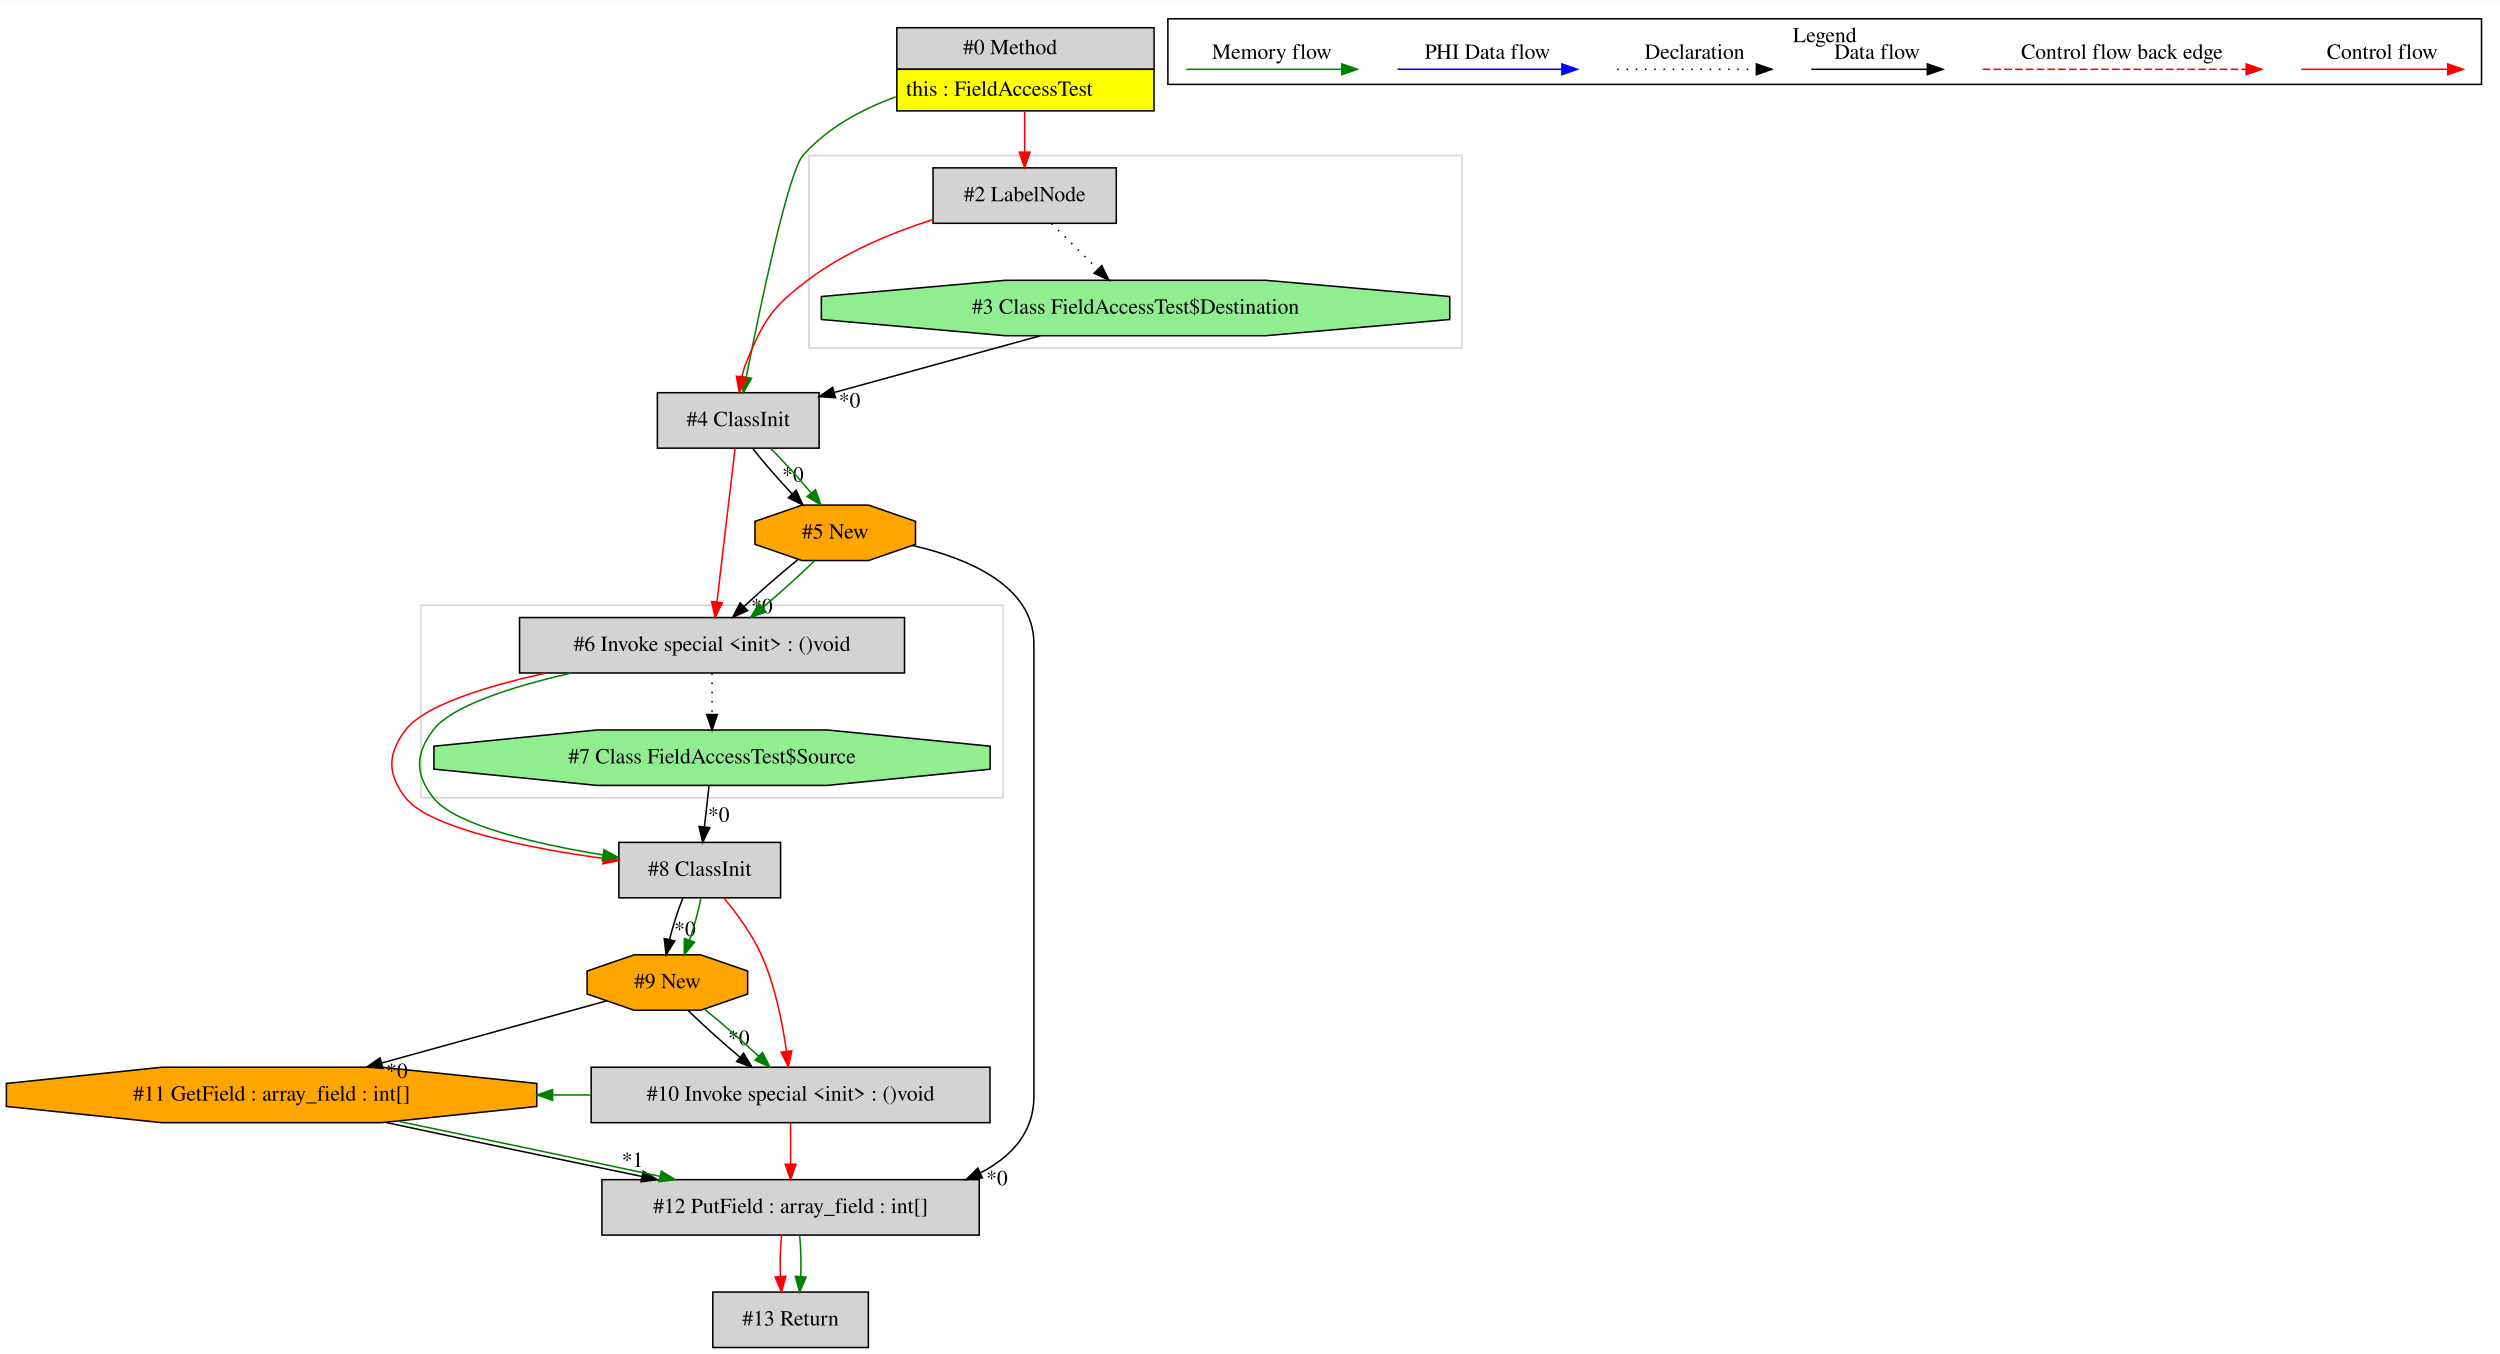
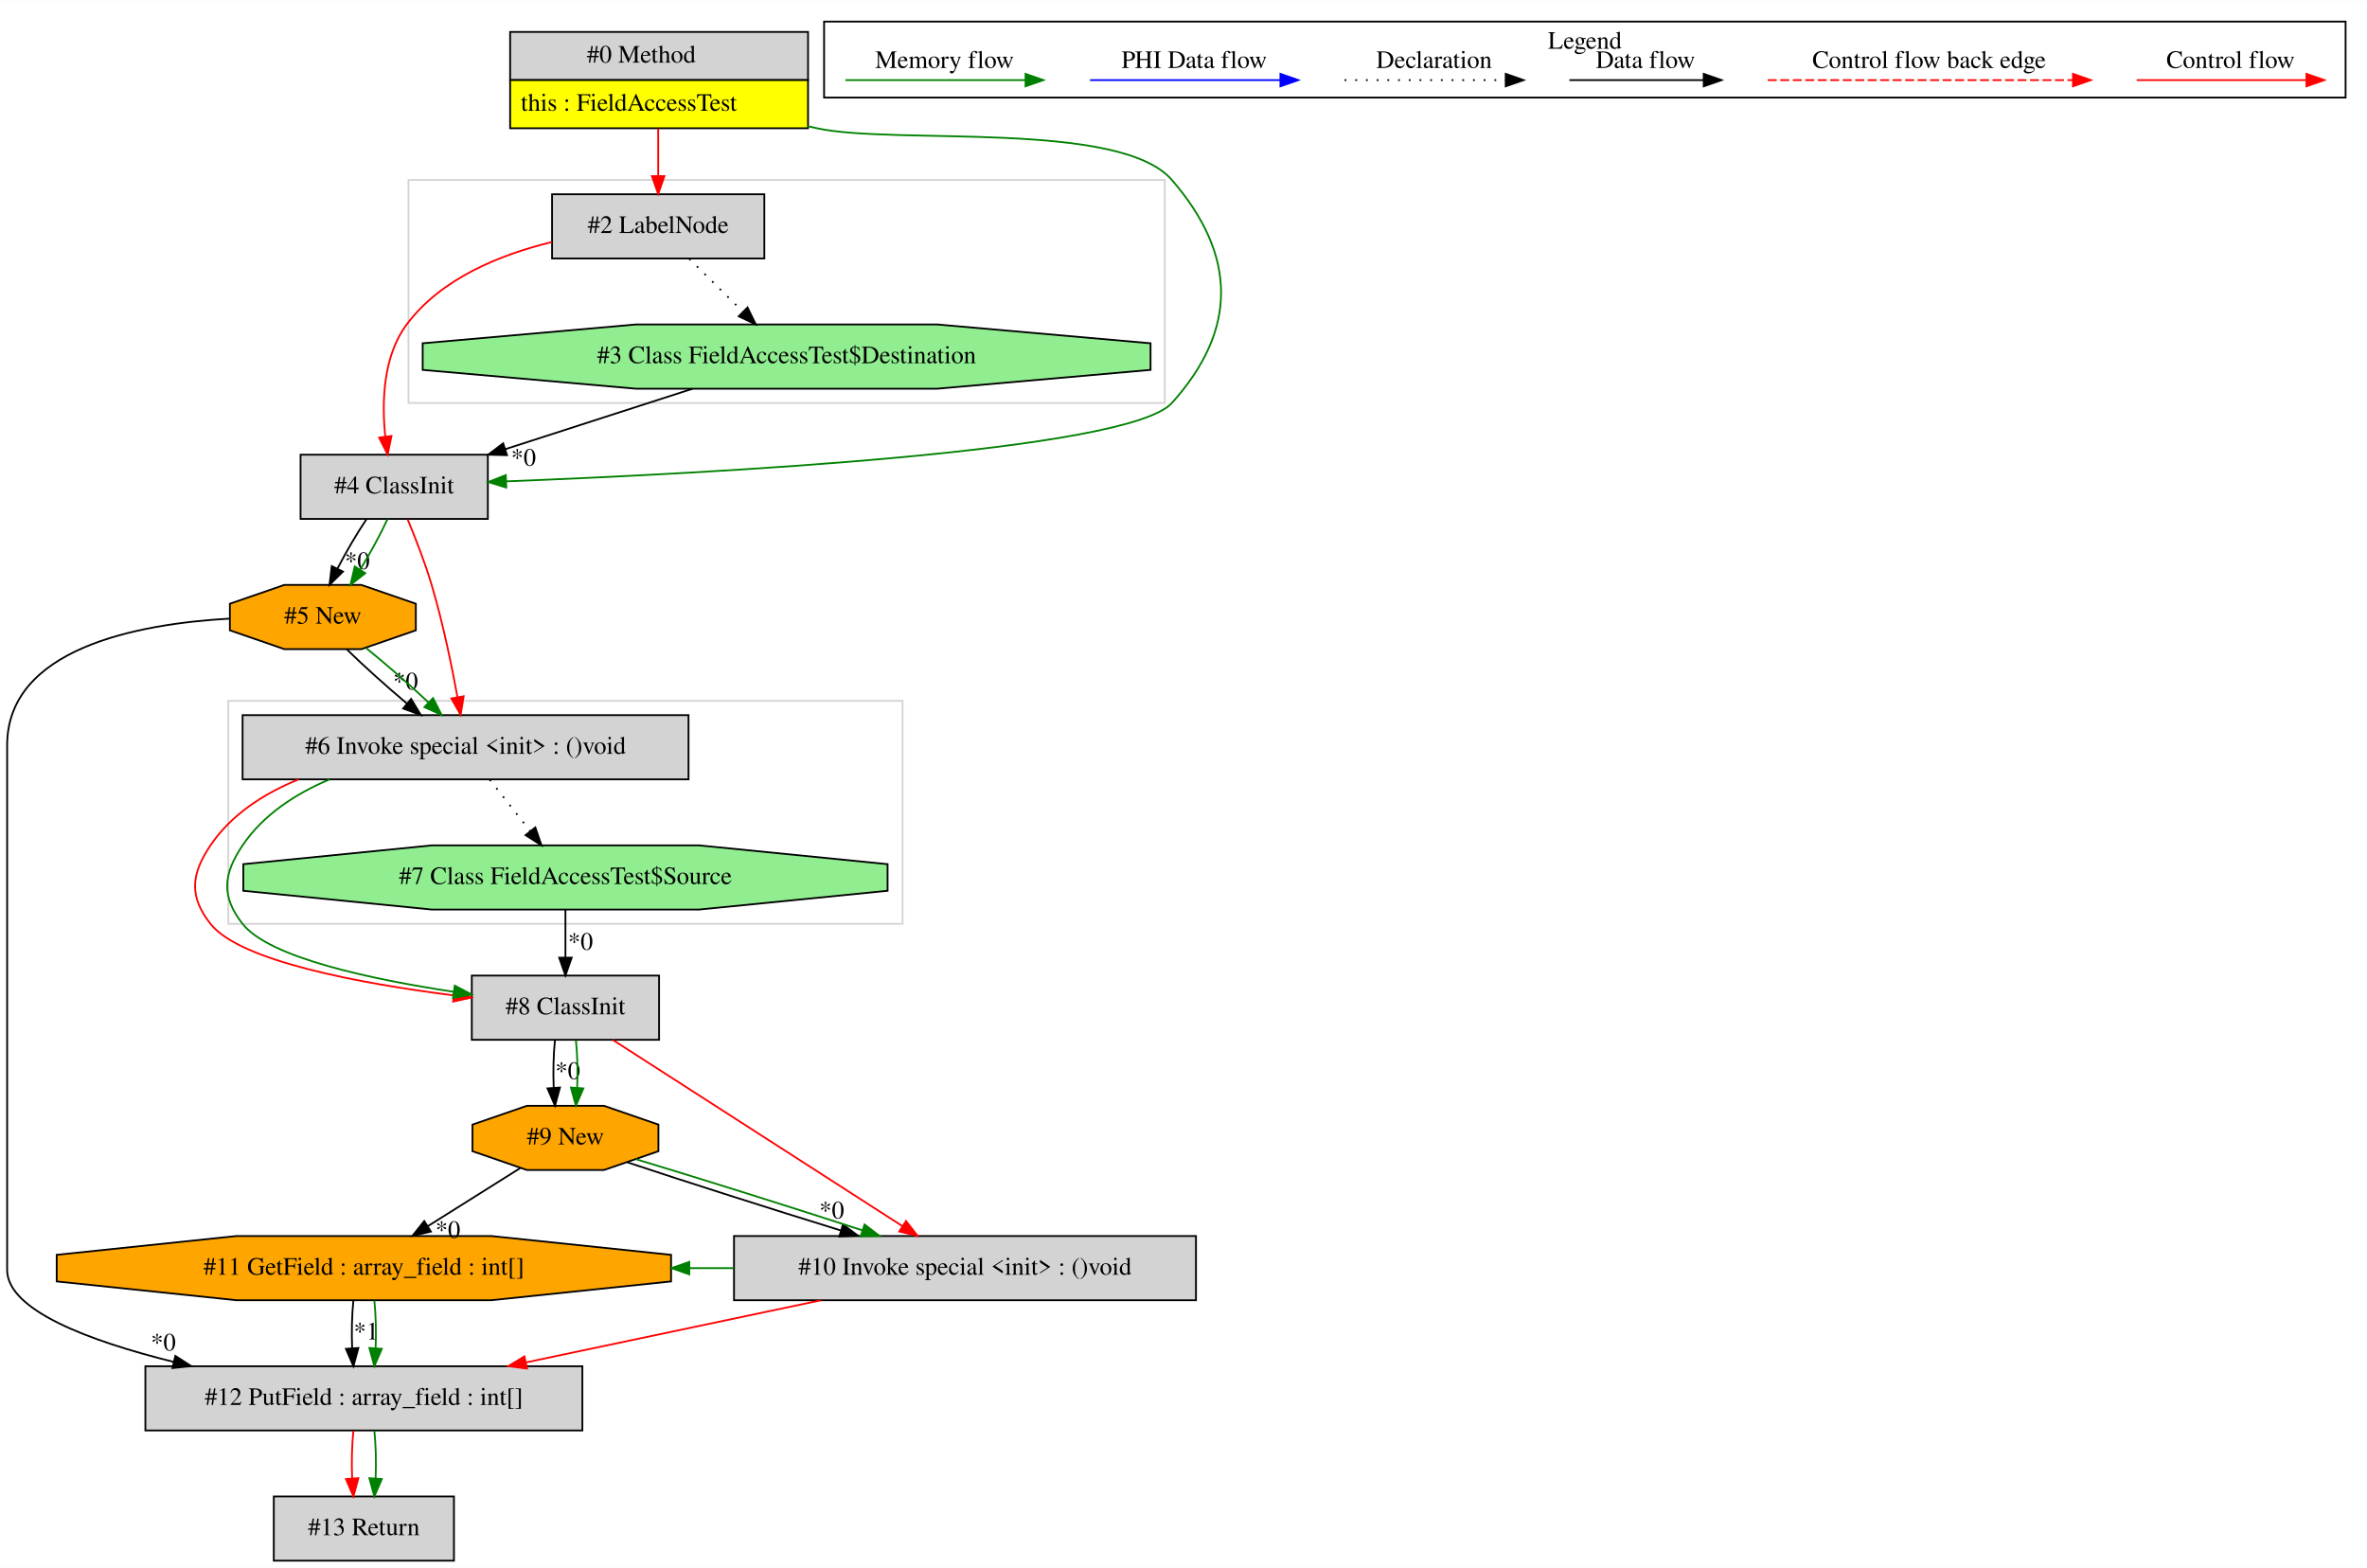
- <svg xmlns="http://www.w3.org/2000/svg" width="1623pt" height="879pt" viewBox="0.00 0.00 1623.36 878.80">
+ <svg xmlns="http://www.w3.org/2000/svg" width="1327pt" height="879pt" viewBox="0.00 0.00 1327.00 878.80">
  <g id="graph0" class="graph" transform="scale(1 1) rotate(0) translate(4 874.8)">
-     <polygon fill="white" stroke="transparent" points="-4,4 -4,-874.8 1619.36,-874.8 1619.36,4 -4,4" />
+     <polygon fill="white" stroke="transparent" points="-4,4 -4,-874.8 1323,-874.8 1323,4 -4,4" />
    <g id="clust1" class="cluster">
-       <polygon fill="none" stroke="lightgray" points="269.36,-357 269.36,-482 647.36,-482 647.36,-357 269.36,-357" />
+       <polygon fill="none" stroke="lightgray" points="124,-357 124,-482 502,-482 502,-357 124,-357" />
    </g>
    <g id="clust2" class="cluster">
-       <polygon fill="none" stroke="lightgray" points="521.36,-649 521.36,-774 945.36,-774 945.36,-649 521.36,-649" />
+       <polygon fill="none" stroke="lightgray" points="225,-649 225,-774 649,-774 649,-649 225,-649" />
    </g>
    <g id="clust3" class="cluster">
-       <polygon fill="none" stroke="black" points="754.36,-820.2 754.36,-862.8 1607.36,-862.8 1607.36,-820.2 754.36,-820.2" />
-       <text text-anchor="middle" x="1180.86" y="-847.6" font-family="Times,serif" font-size="14.00">Legend</text>
+       <polygon fill="none" stroke="black" points="458,-820.2 458,-862.8 1311,-862.8 1311,-820.2 458,-820.2" />
+       <text text-anchor="middle" x="884.5" y="-847.6" font-family="Times,serif" font-size="14.00">Legend</text>
    </g>
    <g id="node1" class="node">
-       <polygon fill="lightgrey" stroke="transparent" points="744.86,-857 577.86,-857 577.86,-803 744.86,-803 744.86,-857" />
-       <polygon fill="none" stroke="black" points="578.36,-830 578.36,-857 745.36,-857 745.36,-830 578.36,-830" />
-       <text text-anchor="start" x="621.36" y="-839.8" font-family="Times,serif" font-size="14.00">#0 Method</text>
-       <polygon fill="yellow" stroke="transparent" points="578.36,-803 578.36,-830 745.36,-830 745.36,-803 578.36,-803" />
-       <polygon fill="none" stroke="black" points="578.36,-803 578.36,-830 745.36,-830 745.36,-803 578.36,-803" />
-       <text text-anchor="start" x="584.36" y="-812.8" font-family="Times,serif" font-size="14.00">this : FieldAccessTest</text>
+       <polygon fill="lightgrey" stroke="transparent" points="448.5,-857 281.5,-857 281.5,-803 448.5,-803 448.5,-857" />
+       <polygon fill="none" stroke="black" points="282,-830 282,-857 449,-857 449,-830 282,-830" />
+       <text text-anchor="start" x="325" y="-839.8" font-family="Times,serif" font-size="14.00">#0 Method</text>
+       <polygon fill="yellow" stroke="transparent" points="282,-803 282,-830 449,-830 449,-803 282,-803" />
+       <polygon fill="none" stroke="black" points="282,-803 282,-830 449,-830 449,-803 282,-803" />
+       <text text-anchor="start" x="288" y="-812.8" font-family="Times,serif" font-size="14.00">this : FieldAccessTest</text>
    </g>
    <g id="node2" class="node">
-       <polygon fill="lightgrey" stroke="black" points="527.86,-620 422.86,-620 422.86,-584 527.86,-584 527.86,-620" />
-       <text text-anchor="middle" x="475.36" y="-598.3" font-family="Times,serif" font-size="14.00">#4 ClassInit</text>
+       <polygon fill="lightgrey" stroke="black" points="424.5,-766 305.5,-766 305.5,-730 424.5,-730 424.5,-766" />
+       <text text-anchor="middle" x="365" y="-744.3" font-family="Times,serif" font-size="14.00">#2 LabelNode</text>
+     </g>
+     <g id="edge1" class="edge">
+       <path fill="none" stroke="red" d="M365,-802.81C365,-794.35 365,-784.95 365,-776.4" />
+       <polygon fill="red" stroke="red" points="368.5,-776.17 365,-766.17 361.5,-776.17 368.5,-776.17" />
+     </g>
+     <g id="node3" class="node">
+       <polygon fill="lightgrey" stroke="black" points="269.5,-620 164.5,-620 164.5,-584 269.5,-584 269.5,-620" />
+       <text text-anchor="middle" x="217" y="-598.3" font-family="Times,serif" font-size="14.00">#4 ClassInit</text>
+     </g>
+     <g id="edge4" class="edge">
+       <path fill="none" stroke="green" d="M448.77,-804.18C450.52,-803.77 452.27,-803.38 454,-803 497.67,-793.49 623.77,-807.8 653,-774 689.34,-731.98 690.17,-690.29 653,-649 628.5,-621.78 394.46,-609.49 279.75,-605.07" />
+       <polygon fill="green" stroke="green" points="279.82,-601.57 269.7,-604.69 279.56,-608.56 279.82,-601.57" />
    </g>
    <g id="edge3" class="edge">
-       <path fill="none" stroke="green" d="M577.6,-812.11C555.33,-803.94 533.12,-791.85 517.36,-774 507.83,-763.21 489.58,-675.69 480.6,-630.22" />
-       <polygon fill="green" stroke="green" points="483.99,-629.3 478.63,-620.15 477.12,-630.64 483.99,-629.3" />
+       <path fill="none" stroke="red" d="M305.27,-739.17C276.05,-732.09 243.13,-718.63 224,-693 210.71,-675.2 209.99,-649.52 212,-630.14" />
+       <polygon fill="red" stroke="red" points="215.48,-630.49 213.33,-620.11 208.54,-629.57 215.48,-630.49" />
    </g>
    <g id="node4" class="node">
-       <polygon fill="lightgrey" stroke="black" points="720.86,-766 601.86,-766 601.86,-730 720.86,-730 720.86,-766" />
-       <text text-anchor="middle" x="661.36" y="-744.3" font-family="Times,serif" font-size="14.00">#2 LabelNode</text>
-     </g>
-     <g id="edge4" class="edge">
-       <path fill="none" stroke="red" d="M661.36,-802.81C661.36,-794.35 661.36,-784.95 661.36,-776.4" />
-       <polygon fill="red" stroke="red" points="664.86,-776.17 661.36,-766.17 657.86,-776.17 664.86,-776.17" />
+       <polygon fill="lightgreen" stroke="black" points="641.03,-667.54 641.03,-682.46 521.51,-693 352.49,-693 232.97,-682.46 232.97,-667.54 352.49,-657 521.51,-657 641.03,-667.54" />
+       <text text-anchor="middle" x="437" y="-671.3" font-family="Times,serif" font-size="14.00">#3 Class FieldAccessTest$Destination</text>
+     </g>
+     <g id="edge5" class="edge">
+       <path fill="none" stroke="black" stroke-dasharray="1,5" d="M382.43,-729.81C391.45,-720.92 402.61,-709.91 412.49,-700.17" />
+       <polygon fill="black" stroke="black" points="415.07,-702.54 419.73,-693.03 410.15,-697.56 415.07,-702.54" />
    </g>
    <g id="node5" class="node">
-       <polygon fill="lightgrey" stroke="black" points="583.36,-474 333.36,-474 333.36,-438 583.36,-438 583.36,-474" />
-       <text text-anchor="middle" x="458.36" y="-452.3" font-family="Times,serif" font-size="14.00">#6 Invoke special &lt;init&gt; : ()void</text>
+       <polygon fill="orange" stroke="black" points="229.12,-521.54 229.12,-536.46 198.59,-547 155.41,-547 124.88,-536.46 124.88,-521.54 155.41,-511 198.59,-511 229.12,-521.54" />
+       <text text-anchor="middle" x="177" y="-525.3" font-family="Times,serif" font-size="14.00">#5 New</text>
+     </g>
+     <g id="edge6" class="edge">
+       <path fill="none" stroke="black" d="M201.44,-583.81C195.9,-575.53 189.98,-565.41 185.22,-556.19" />
+       <polygon fill="black" stroke="black" points="188.27,-554.47 180.73,-547.03 181.98,-557.55 188.27,-554.47" />
+       <text text-anchor="middle" x="196.29" y="-555.89" font-family="Times,serif" font-size="14.00">*0</text>
    </g>
    <g id="edge7" class="edge">
-       <path fill="none" stroke="red" d="M473.34,-583.92C470.42,-559.23 465.01,-513.35 461.55,-484.04" />
-       <polygon fill="red" stroke="red" points="465.02,-483.58 460.37,-474.06 458.07,-484.4 465.02,-483.58" />
+       <path fill="none" stroke="green" d="M213.2,-583.81C209.31,-575.35 203.68,-564.98 197.94,-555.61" />
+       <polygon fill="green" stroke="green" points="200.79,-553.57 192.46,-547.03 194.89,-557.34 200.79,-553.57" />
+     </g>
+     <g id="node12" class="node">
+       <polygon fill="lightgrey" stroke="black" points="382,-474 132,-474 132,-438 382,-438 382,-474" />
+       <text text-anchor="middle" x="257" y="-452.3" font-family="Times,serif" font-size="14.00">#6 Invoke special &lt;init&gt; : ()void</text>
+     </g>
+     <g id="edge21" class="edge">
+       <path fill="none" stroke="red" d="M224.54,-583.74C228.91,-573.26 234.27,-559.53 238,-547 244.18,-526.24 249.15,-502.22 252.45,-484.22" />
+       <polygon fill="red" stroke="red" points="255.94,-484.58 254.24,-474.13 249.05,-483.36 255.94,-484.58" />
+     </g>
+     <g id="edge2" class="edge">
+       <path fill="none" stroke="black" d="M384.3,-656.99C352.72,-646.8 312.39,-633.78 279.24,-623.09" />
+       <polygon fill="black" stroke="black" points="280.24,-619.73 269.65,-619.99 278.09,-626.39 280.24,-619.73" />
+       <text text-anchor="middle" x="289.49" y="-613.81" font-family="Times,serif" font-size="14.00">*0</text>
    </g>
    <g id="node6" class="node">
-       <polygon fill="orange" stroke="black" points="590.47,-521.54 590.47,-536.46 559.94,-547 516.77,-547 486.24,-536.46 486.24,-521.54 516.77,-511 559.94,-511 590.47,-521.54" />
-       <text text-anchor="middle" x="538.36" y="-525.3" font-family="Times,serif" font-size="14.00">#5 New</text>
+       <polygon fill="lightgrey" stroke="black" points="322.5,-109 77.5,-109 77.5,-73 322.5,-73 322.5,-109" />
+       <text text-anchor="middle" x="200" y="-87.3" font-family="Times,serif" font-size="14.00">#12 PutField : array_field : int[]</text>
+     </g>
+     <g id="edge8" class="edge">
+       <path fill="none" stroke="black" d="M124.85,-528.12C72.64,-525.17 0,-511.3 0,-457 0,-457 0,-457 0,-163 0,-140.46 45.66,-123.26 93.35,-111.43" />
+       <polygon fill="black" stroke="black" points="94.31,-114.79 103.22,-109.06 92.68,-107.99 94.31,-114.79" />
+       <text text-anchor="middle" x="87.57" y="-117.81" font-family="Times,serif" font-size="14.00">*0</text>
+     </g>
+     <g id="edge20" class="edge">
+       <path fill="none" stroke="black" d="M190.49,-510.81C199.76,-501.74 212.28,-490.48 224.01,-480.6" />
+       <polygon fill="black" stroke="black" points="226.48,-483.1 231.95,-474.03 222.01,-477.71 226.48,-483.1" />
+       <text text-anchor="middle" x="223.37" y="-488.4" font-family="Times,serif" font-size="14.00">*0</text>
+     </g>
+     <g id="edge22" class="edge">
+       <path fill="none" stroke="green" d="M201.36,-511.53C212.53,-502.5 225.55,-491.13 236.25,-481.12" />
+       <polygon fill="green" stroke="green" points="238.77,-483.56 243.58,-474.12 233.93,-478.5 238.77,-483.56" />
+     </g>
+     <g id="node13" class="node">
+       <polygon fill="lightgrey" stroke="black" points="250.5,-36 149.5,-36 149.5,0 250.5,0 250.5,-36" />
+       <text text-anchor="middle" x="200" y="-14.3" font-family="Times,serif" font-size="14.00">#13 Return</text>
+     </g>
+     <g id="edge26" class="edge">
+       <path fill="none" stroke="red" d="M194.12,-72.81C193.28,-64.79 193.05,-55.05 193.42,-46.07" />
+       <polygon fill="red" stroke="red" points="196.92,-46.25 194.14,-36.03 189.94,-45.75 196.92,-46.25" />
+     </g>
+     <g id="edge27" class="edge">
+       <path fill="none" stroke="green" d="M205.88,-72.81C206.72,-64.79 206.95,-55.05 206.58,-46.07" />
+       <polygon fill="green" stroke="green" points="210.06,-45.75 205.86,-36.03 203.08,-46.25 210.06,-45.75" />
+     </g>
+     <g id="node7" class="node">
+       <polygon fill="orange" stroke="black" points="372.21,-156.54 372.21,-171.46 271.33,-182 128.67,-182 27.79,-171.46 27.79,-156.54 128.67,-146 271.33,-146 372.21,-156.54" />
+       <text text-anchor="middle" x="200" y="-160.3" font-family="Times,serif" font-size="14.00">#11 GetField : array_field : int[]</text>
    </g>
    <g id="edge9" class="edge">
-       <path fill="none" stroke="black" d="M484.73,-583.81C491.62,-575 501.09,-564.13 510.2,-554.46" />
-       <polygon fill="black" stroke="black" points="512.95,-556.65 517.38,-547.03 507.92,-551.79 512.95,-556.65" />
-       <text text-anchor="middle" x="510.86" y="-562.24" font-family="Times,serif" font-size="14.00">*0</text>
+       <path fill="none" stroke="black" d="M194.12,-145.81C193.28,-137.79 193.05,-128.05 193.42,-119.07" />
+       <polygon fill="black" stroke="black" points="196.92,-119.25 194.14,-109.03 189.94,-118.75 196.92,-119.25" />
+       <text text-anchor="middle" x="201.28" y="-124.01" font-family="Times,serif" font-size="14.00">*1</text>
    </g>
    <g id="edge10" class="edge">
-       <path fill="none" stroke="green" d="M496.48,-583.81C505.05,-575.18 514.68,-564.56 522.62,-555.03" />
-       <polygon fill="green" stroke="green" points="525.53,-557 529.11,-547.03 520.09,-552.6 525.53,-557" />
-     </g>
-     <g id="node3" class="node">
-       <polygon fill="lightgreen" stroke="black" points="937.38,-667.54 937.38,-682.46 817.87,-693 648.85,-693 529.33,-682.46 529.33,-667.54 648.85,-657 817.87,-657 937.38,-667.54" />
-       <text text-anchor="middle" x="733.36" y="-671.3" font-family="Times,serif" font-size="14.00">#3 Class FieldAccessTest$Destination</text>
-     </g>
-     <g id="edge1" class="edge">
-       <path fill="none" stroke="black" d="M671.56,-656.99C631.07,-645.85 578.32,-631.34 537.72,-620.16" />
-       <polygon fill="black" stroke="black" points="538.51,-616.75 527.94,-617.47 536.65,-623.5 538.51,-616.75" />
-       <text text-anchor="middle" x="547.66" y="-610.43" font-family="Times,serif" font-size="14.00">*0</text>
-     </g>
-     <g id="edge2" class="edge">
-       <path fill="none" stroke="red" d="M601.65,-732.38C574.99,-723.87 544.26,-711.15 520.36,-693 496.57,-674.94 491.65,-666.65 480.36,-639 479.24,-636.26 478.36,-633.32 477.68,-630.34" />
-       <polygon fill="red" stroke="red" points="481.1,-629.59 476,-620.3 474.19,-630.74 481.1,-629.59" />
-     </g>
-     <g id="edge5" class="edge">
-       <path fill="none" stroke="black" stroke-dasharray="1,5" d="M678.78,-729.81C687.81,-720.92 698.97,-709.91 708.84,-700.17" />
-       <polygon fill="black" stroke="black" points="711.42,-702.54 716.09,-693.03 706.51,-697.56 711.42,-702.54" />
+       <path fill="none" stroke="green" d="M205.88,-145.81C206.72,-137.79 206.95,-128.05 206.58,-119.07" />
+       <polygon fill="green" stroke="green" points="210.06,-118.75 205.86,-109.03 203.08,-119.25 210.06,-118.75" />
+     </g>
+     <g id="node8" class="node">
+       <polygon fill="lightgrey" stroke="black" points="666.5,-182 407.5,-182 407.5,-146 666.5,-146 666.5,-182" />
+       <text text-anchor="middle" x="537" y="-160.3" font-family="Times,serif" font-size="14.00">#10 Invoke special &lt;init&gt; : ()void</text>
+     </g>
+     <g id="edge11" class="edge">
+       <path fill="none" stroke="red" d="M456.28,-145.99C406.43,-135.49 342.36,-121.99 290.75,-111.12" />
+       <polygon fill="red" stroke="red" points="291.44,-107.69 280.94,-109.05 290,-114.54 291.44,-107.69" />
+     </g>
+     <g id="edge25" class="edge">
+       <path fill="none" stroke="green" d="M407.48,-164C399.18,-164 390.88,-164 382.58,-164" />
+       <polygon fill="green" stroke="green" points="382.45,-160.5 372.45,-164 382.45,-167.5 382.45,-160.5" />
+     </g>
+     <g id="node9" class="node">
+       <polygon fill="orange" stroke="black" points="365.12,-229.54 365.12,-244.46 334.59,-255 291.41,-255 260.88,-244.46 260.88,-229.54 291.41,-219 334.59,-219 365.12,-229.54" />
+       <text text-anchor="middle" x="313" y="-233.3" font-family="Times,serif" font-size="14.00">#9 New</text>
+     </g>
+     <g id="edge24" class="edge">
+       <path fill="none" stroke="black" d="M287.64,-220.07C272.35,-210.46 252.63,-198.07 235.77,-187.47" />
+       <polygon fill="black" stroke="black" points="237.58,-184.48 227.25,-182.12 233.85,-190.4 237.58,-184.48" />
+       <text text-anchor="middle" x="247.09" y="-180.91" font-family="Times,serif" font-size="14.00">*0</text>
+     </g>
+     <g id="edge12" class="edge">
+       <path fill="none" stroke="black" d="M347.73,-223.31C379.64,-212.69 427.72,-197.37 467.47,-185.09" />
+       <polygon fill="black" stroke="black" points="468.59,-188.41 477.12,-182.12 466.53,-181.72 468.59,-188.41" />
+       <text text-anchor="middle" x="462.28" y="-191.83" font-family="Times,serif" font-size="14.00">*0</text>
+     </g>
+     <g id="edge14" class="edge">
+       <path fill="none" stroke="green" d="M352.55,-225.06C387.81,-214.46 439.71,-198.13 479.52,-185.17" />
+       <polygon fill="green" stroke="green" points="480.69,-188.47 489.11,-182.04 478.52,-181.82 480.69,-188.47" />
+     </g>
+     <g id="node10" class="node">
+       <polygon fill="lightgrey" stroke="black" points="365.5,-328 260.5,-328 260.5,-292 365.5,-292 365.5,-328" />
+       <text text-anchor="middle" x="313" y="-306.3" font-family="Times,serif" font-size="14.00">#8 ClassInit</text>
+     </g>
+     <g id="edge13" class="edge">
+       <path fill="none" stroke="red" d="M339.58,-291.92C379.99,-265.93 456.95,-216.46 501.91,-187.56" />
+       <polygon fill="red" stroke="red" points="503.94,-190.41 510.46,-182.06 500.15,-184.53 503.94,-190.41" />
+     </g>
+     <g id="edge15" class="edge">
+       <path fill="none" stroke="black" d="M307.12,-291.81C306.28,-283.79 306.05,-274.05 306.42,-265.07" />
+       <polygon fill="black" stroke="black" points="309.92,-265.25 307.14,-255.03 302.94,-264.75 309.92,-265.25" />
+       <text text-anchor="middle" x="314.28" y="-270.01" font-family="Times,serif" font-size="14.00">*0</text>
+     </g>
+     <g id="edge16" class="edge">
+       <path fill="none" stroke="green" d="M318.88,-291.81C319.72,-283.79 319.95,-274.05 319.58,-265.07" />
+       <polygon fill="green" stroke="green" points="323.06,-264.75 318.86,-255.03 316.08,-265.25 323.06,-264.75" />
    </g>
    <g id="node11" class="node">
-       <polygon fill="lightgrey" stroke="black" points="502.86,-328 397.86,-328 397.86,-292 502.86,-292 502.86,-328" />
-       <text text-anchor="middle" x="450.36" y="-306.3" font-family="Times,serif" font-size="14.00">#8 ClassInit</text>
-     </g>
-     <g id="edge21" class="edge">
-       <path fill="none" stroke="red" d="M350.5,-437.98C310.1,-429.01 271.14,-416.6 259.36,-401 247.57,-385.4 247.34,-372.43 259.36,-357 274.86,-337.09 338.18,-324.44 387.81,-317.55" />
-       <polygon fill="red" stroke="red" points="388.4,-321 397.85,-316.2 387.47,-314.06 388.4,-321" />
-     </g>
-     <g id="edge22" class="edge">
-       <path fill="none" stroke="green" d="M366.91,-437.98C328.1,-429.01 289.14,-416.6 277.36,-401 265.57,-385.4 265.34,-372.43 277.36,-357 291.29,-339.11 343.85,-327.08 387.49,-319.82" />
-       <polygon fill="green" stroke="green" points="388.18,-323.25 397.5,-318.21 387.07,-316.34 388.18,-323.25" />
-     </g>
-     <g id="node12" class="node">
-       <polygon fill="lightgreen" stroke="black" points="638.95,-375.54 638.95,-390.46 533.16,-401 383.55,-401 277.76,-390.46 277.76,-375.54 383.55,-365 533.16,-365 638.95,-375.54" />
-       <text text-anchor="middle" x="458.36" y="-379.3" font-family="Times,serif" font-size="14.00">#7 Class FieldAccessTest$Source</text>
+       <polygon fill="lightgreen" stroke="black" points="493.6,-375.54 493.6,-390.46 387.81,-401 238.19,-401 132.4,-390.46 132.4,-375.54 238.19,-365 387.81,-365 493.6,-375.54" />
+       <text text-anchor="middle" x="313" y="-379.3" font-family="Times,serif" font-size="14.00">#7 Class FieldAccessTest$Source</text>
+     </g>
+     <g id="edge17" class="edge">
+       <path fill="none" stroke="black" d="M313,-364.81C313,-356.79 313,-347.05 313,-338.07" />
+       <polygon fill="black" stroke="black" points="316.5,-338.03 313,-328.03 309.5,-338.03 316.5,-338.03" />
+       <text text-anchor="middle" x="321.45" y="-342.45" font-family="Times,serif" font-size="14.00">*0</text>
+     </g>
+     <g id="edge18" class="edge">
+       <path fill="none" stroke="red" d="M163.39,-437.99C143.83,-430 125.65,-418.25 114,-401 103.06,-384.79 101.91,-372.37 114,-357 130.48,-336.06 198.23,-323.5 250.23,-316.92" />
+       <polygon fill="red" stroke="red" points="250.9,-320.36 260.4,-315.68 250.05,-313.42 250.9,-320.36" />
+     </g>
+     <g id="edge19" class="edge">
+       <path fill="none" stroke="green" d="M180.78,-437.99C161.83,-430 143.65,-418.25 132,-401 121.06,-384.79 119.91,-372.37 132,-357 146.96,-337.99 204.16,-325.89 250.38,-318.9" />
+       <polygon fill="green" stroke="green" points="250.96,-322.35 260.35,-317.44 249.95,-315.42 250.96,-322.35" />
    </g>
    <g id="edge23" class="edge">
-       <path fill="none" stroke="black" stroke-dasharray="1,5" d="M458.36,-437.81C458.36,-429.79 458.36,-420.05 458.36,-411.07" />
-       <polygon fill="black" stroke="black" points="461.86,-411.03 458.36,-401.03 454.86,-411.03 461.86,-411.03" />
-     </g>
-     <g id="edge6" class="edge">
-       <path fill="none" stroke="black" d="M514,-511.53C502.82,-502.5 489.81,-491.13 479.1,-481.12" />
-       <polygon fill="black" stroke="black" points="481.42,-478.5 471.77,-474.12 476.59,-483.56 481.42,-478.5" />
-       <text text-anchor="middle" x="490.72" y="-476.83" font-family="Times,serif" font-size="14.00">*0</text>
-     </g>
-     <g id="edge8" class="edge">
-       <path fill="none" stroke="green" d="M524.87,-510.81C515.6,-501.74 503.08,-490.48 491.35,-480.6" />
-       <polygon fill="green" stroke="green" points="493.34,-477.71 483.4,-474.03 488.88,-483.1 493.34,-477.71" />
-     </g>
-     <g id="node7" class="node">
-       <polygon fill="lightgrey" stroke="black" points="631.86,-109 386.86,-109 386.86,-73 631.86,-73 631.86,-109" />
-       <text text-anchor="middle" x="509.36" y="-87.3" font-family="Times,serif" font-size="14.00">#12 PutField : array_field : int[]</text>
-     </g>
-     <g id="edge11" class="edge">
-       <path fill="none" stroke="black" d="M588.6,-520.78C624.82,-512.41 667.36,-494.58 667.36,-457 667.36,-457 667.36,-457 667.36,-163 667.36,-139.69 652.87,-123.98 632.66,-113.41" />
-       <polygon fill="black" stroke="black" points="633.88,-110.12 623.34,-109.05 630.92,-116.46 633.88,-110.12" />
-       <text text-anchor="middle" x="643.34" y="-105.38" font-family="Times,serif" font-size="14.00">*0</text>
-     </g>
-     <g id="node13" class="node">
-       <polygon fill="lightgrey" stroke="black" points="559.86,-36 458.86,-36 458.86,0 559.86,0 559.86,-36" />
-       <text text-anchor="middle" x="509.36" y="-14.3" font-family="Times,serif" font-size="14.00">#13 Return</text>
-     </g>
-     <g id="edge26" class="edge">
-       <path fill="none" stroke="red" d="M503.48,-72.81C502.64,-64.79 502.4,-55.05 502.78,-46.07" />
-       <polygon fill="red" stroke="red" points="506.27,-46.25 503.49,-36.03 499.29,-45.75 506.27,-46.25" />
-     </g>
-     <g id="edge27" class="edge">
-       <path fill="none" stroke="green" d="M515.23,-72.81C516.07,-64.79 516.31,-55.05 515.93,-46.07" />
-       <polygon fill="green" stroke="green" points="519.42,-45.75 515.22,-36.03 512.44,-46.25 519.42,-45.75" />
-     </g>
-     <g id="node8" class="node">
-       <polygon fill="orange" stroke="black" points="344.57,-156.54 344.57,-171.46 243.69,-182 101.02,-182 0.14,-171.46 0.14,-156.54 101.02,-146 243.69,-146 344.57,-156.54" />
-       <text text-anchor="middle" x="172.36" y="-160.3" font-family="Times,serif" font-size="14.00">#11 GetField : array_field : int[]</text>
-     </g>
-     <g id="edge12" class="edge">
-       <path fill="none" stroke="black" d="M246.38,-146.17C295.26,-135.64 359.76,-122.03 412.67,-111.09" />
-       <polygon fill="black" stroke="black" points="413.66,-114.46 422.74,-109.01 412.24,-107.61 413.66,-114.46" />
-       <text text-anchor="middle" x="406.7" y="-117.26" font-family="Times,serif" font-size="14.00">*1</text>
-     </g>
-     <g id="edge13" class="edge">
-       <path fill="none" stroke="green" d="M254.16,-146.98C305.8,-136.35 372.33,-122.36 424.54,-111.15" />
-       <polygon fill="green" stroke="green" points="425.41,-114.54 434.45,-109.02 423.94,-107.7 425.41,-114.54" />
-     </g>
-     <g id="node9" class="node">
-       <polygon fill="lightgrey" stroke="black" points="638.86,-182 379.86,-182 379.86,-146 638.86,-146 638.86,-182" />
-       <text text-anchor="middle" x="509.36" y="-160.3" font-family="Times,serif" font-size="14.00">#10 Invoke special &lt;init&gt; : ()void</text>
-     </g>
-     <g id="edge14" class="edge">
-       <path fill="none" stroke="red" d="M509.36,-145.81C509.36,-137.79 509.36,-128.05 509.36,-119.07" />
-       <polygon fill="red" stroke="red" points="512.86,-119.03 509.36,-109.03 505.86,-119.03 512.86,-119.03" />
-     </g>
-     <g id="edge25" class="edge">
-       <path fill="none" stroke="green" d="M379.84,-164C371.53,-164 363.23,-164 354.93,-164" />
-       <polygon fill="green" stroke="green" points="354.8,-160.5 344.8,-164 354.8,-167.5 354.8,-160.5" />
-     </g>
-     <g id="node10" class="node">
-       <polygon fill="orange" stroke="black" points="481.47,-229.54 481.47,-244.46 450.94,-255 407.77,-255 377.24,-244.46 377.24,-229.54 407.77,-219 450.94,-219 481.47,-229.54" />
-       <text text-anchor="middle" x="429.36" y="-233.3" font-family="Times,serif" font-size="14.00">#9 New</text>
-     </g>
-     <g id="edge24" class="edge">
-       <path fill="none" stroke="black" d="M389.76,-225.06C350.98,-214.35 291.02,-197.78 243.88,-184.76" />
-       <polygon fill="black" stroke="black" points="244.6,-181.33 234.03,-182.04 242.73,-188.07 244.6,-181.33" />
-       <text text-anchor="middle" x="253.75" y="-175.02" font-family="Times,serif" font-size="14.00">*0</text>
-     </g>
-     <g id="edge15" class="edge">
-       <path fill="none" stroke="black" d="M442.84,-218.81C452.11,-209.74 464.63,-198.48 476.36,-188.6" />
-       <polygon fill="black" stroke="black" points="478.83,-191.1 484.31,-182.03 474.37,-185.71 478.83,-191.1" />
-       <text text-anchor="middle" x="475.73" y="-196.4" font-family="Times,serif" font-size="14.00">*0</text>
-     </g>
-     <g id="edge17" class="edge">
-       <path fill="none" stroke="green" d="M453.71,-219.53C464.89,-210.5 477.9,-199.13 488.61,-189.12" />
-       <polygon fill="green" stroke="green" points="491.12,-191.56 495.94,-182.12 486.29,-186.5 491.12,-191.56" />
-     </g>
-     <g id="edge16" class="edge">
-       <path fill="none" stroke="red" d="M466.16,-291.74C474.54,-281.7 484.32,-268.41 490.36,-255 499.34,-235.03 504.15,-210.64 506.68,-192.29" />
-       <polygon fill="red" stroke="red" points="510.17,-192.62 507.92,-182.26 503.22,-191.76 510.17,-192.62" />
-     </g>
-     <g id="edge18" class="edge">
-       <path fill="none" stroke="black" d="M439.39,-291.81C436.18,-283.79 433.07,-274.05 430.78,-265.07" />
-       <polygon fill="black" stroke="black" points="434.14,-264.02 428.53,-255.03 427.31,-265.55 434.14,-264.02" />
-       <text text-anchor="middle" x="440.75" y="-267.16" font-family="Times,serif" font-size="14.00">*0</text>
-     </g>
-     <g id="edge19" class="edge">
-       <path fill="none" stroke="green" d="M451.15,-291.81C449.58,-283.62 446.85,-273.62 443.74,-264.48" />
-       <polygon fill="green" stroke="green" points="447,-263.2 440.25,-255.03 440.43,-265.62 447,-263.2" />
-     </g>
-     <g id="edge20" class="edge">
-       <path fill="none" stroke="black" d="M456.42,-364.81C455.52,-356.79 454.42,-347.05 453.41,-338.07" />
-       <polygon fill="black" stroke="black" points="456.87,-337.57 452.27,-328.03 449.92,-338.36 456.87,-337.57" />
-       <text text-anchor="middle" x="462.7" y="-341.39" font-family="Times,serif" font-size="14.00">*0</text>
+       <path fill="none" stroke="black" stroke-dasharray="1,5" d="M270.56,-437.81C277.37,-429.18 285.75,-418.56 293.25,-409.03" />
+       <polygon fill="black" stroke="black" points="296.12,-411.05 299.57,-401.03 290.63,-406.71 296.12,-411.05" />
    </g>
    <g id="edge28" class="edge">
-       <path fill="none" stroke="red" d="M1490.25,-830C1501.46,-830 1559.6,-830 1585.21,-830" />
-       <polygon fill="red" stroke="red" points="1585.41,-833.5 1595.41,-830 1585.41,-826.5 1585.41,-833.5" />
-       <text text-anchor="middle" x="1542.86" y="-836.8" font-family="Times,serif" font-size="14.00">Control flow</text>
+       <path fill="none" stroke="red" d="M1193.89,-830C1205.11,-830 1263.24,-830 1288.86,-830" />
+       <polygon fill="red" stroke="red" points="1289.06,-833.5 1299.06,-830 1289.06,-826.5 1289.06,-833.5" />
+       <text text-anchor="middle" x="1246.5" y="-836.8" font-family="Times,serif" font-size="14.00">Control flow</text>
    </g>
    <g id="edge29" class="edge">
-       <path fill="none" stroke="red" stroke-dasharray="5,2" d="M1283.43,-830C1300.4,-830 1416.56,-830 1454.44,-830" />
-       <polygon fill="red" stroke="red" points="1454.52,-833.5 1464.52,-830 1454.52,-826.5 1454.52,-833.5" />
-       <text text-anchor="middle" x="1373.86" y="-836.8" font-family="Times,serif" font-size="14.00">Control flow back edge</text>
+       <path fill="none" stroke="red" stroke-dasharray="5,2" d="M987.08,-830C1004.05,-830 1120.21,-830 1158.08,-830" />
+       <polygon fill="red" stroke="red" points="1158.17,-833.5 1168.17,-830 1158.17,-826.5 1158.17,-833.5" />
+       <text text-anchor="middle" x="1077.5" y="-836.8" font-family="Times,serif" font-size="14.00">Control flow back edge</text>
    </g>
    <g id="edge30" class="edge">
-       <path fill="none" stroke="black" d="M1172.21,-830C1181.76,-830 1225.66,-830 1247.27,-830" />
-       <polygon fill="black" stroke="black" points="1247.51,-833.5 1257.51,-830 1247.51,-826.5 1247.51,-833.5" />
-       <text text-anchor="middle" x="1214.86" y="-836.8" font-family="Times,serif" font-size="14.00">Data flow</text>
+       <path fill="none" stroke="black" d="M875.86,-830C885.41,-830 929.31,-830 950.92,-830" />
+       <polygon fill="black" stroke="black" points="951.15,-833.5 961.15,-830 951.15,-826.5 951.15,-833.5" />
+       <text text-anchor="middle" x="918.5" y="-836.8" font-family="Times,serif" font-size="14.00">Data flow</text>
    </g>
    <g id="edge31" class="edge">
-       <path fill="none" stroke="black" stroke-dasharray="1,5" d="M1046.16,-830C1056.81,-830 1111.82,-830 1136.43,-830" />
-       <polygon fill="black" stroke="black" points="1136.5,-833.5 1146.5,-830 1136.5,-826.5 1136.5,-833.5" />
-       <text text-anchor="middle" x="1096.36" y="-836.8" font-family="Times,serif" font-size="14.00">Declaration</text>
+       <path fill="none" stroke="black" stroke-dasharray="1,5" d="M749.81,-830C760.46,-830 815.46,-830 840.08,-830" />
+       <polygon fill="black" stroke="black" points="840.15,-833.5 850.15,-830 840.15,-826.5 840.15,-833.5" />
+       <text text-anchor="middle" x="800" y="-836.8" font-family="Times,serif" font-size="14.00">Declaration</text>
    </g>
    <g id="edge32" class="edge">
-       <path fill="none" stroke="blue" d="M903.46,-830C916.08,-830 982.24,-830 1010.04,-830" />
-       <polygon fill="blue" stroke="blue" points="1010.2,-833.5 1020.2,-830 1010.2,-826.5 1010.2,-833.5" />
-       <text text-anchor="middle" x="961.86" y="-836.8" font-family="Times,serif" font-size="14.00">PHI Data flow</text>
+       <path fill="none" stroke="blue" d="M607.1,-830C619.72,-830 685.88,-830 713.68,-830" />
+       <polygon fill="blue" stroke="blue" points="713.84,-833.5 723.84,-830 713.84,-826.5 713.84,-833.5" />
+       <text text-anchor="middle" x="665.5" y="-836.8" font-family="Times,serif" font-size="14.00">PHI Data flow</text>
    </g>
    <g id="edge33" class="edge">
-       <path fill="none" stroke="green" d="M766.35,-830C778.29,-830 840.66,-830 867.28,-830" />
-       <polygon fill="green" stroke="green" points="867.3,-833.5 877.3,-830 867.3,-826.5 867.3,-833.5" />
-       <text text-anchor="middle" x="821.86" y="-836.8" font-family="Times,serif" font-size="14.00">Memory flow</text>
+       <path fill="none" stroke="green" d="M470,-830C481.94,-830 544.3,-830 570.93,-830" />
+       <polygon fill="green" stroke="green" points="570.95,-833.5 580.95,-830 570.95,-826.5 570.95,-833.5" />
+       <text text-anchor="middle" x="525.5" y="-836.8" font-family="Times,serif" font-size="14.00">Memory flow</text>
    </g>
  </g>
</svg>
